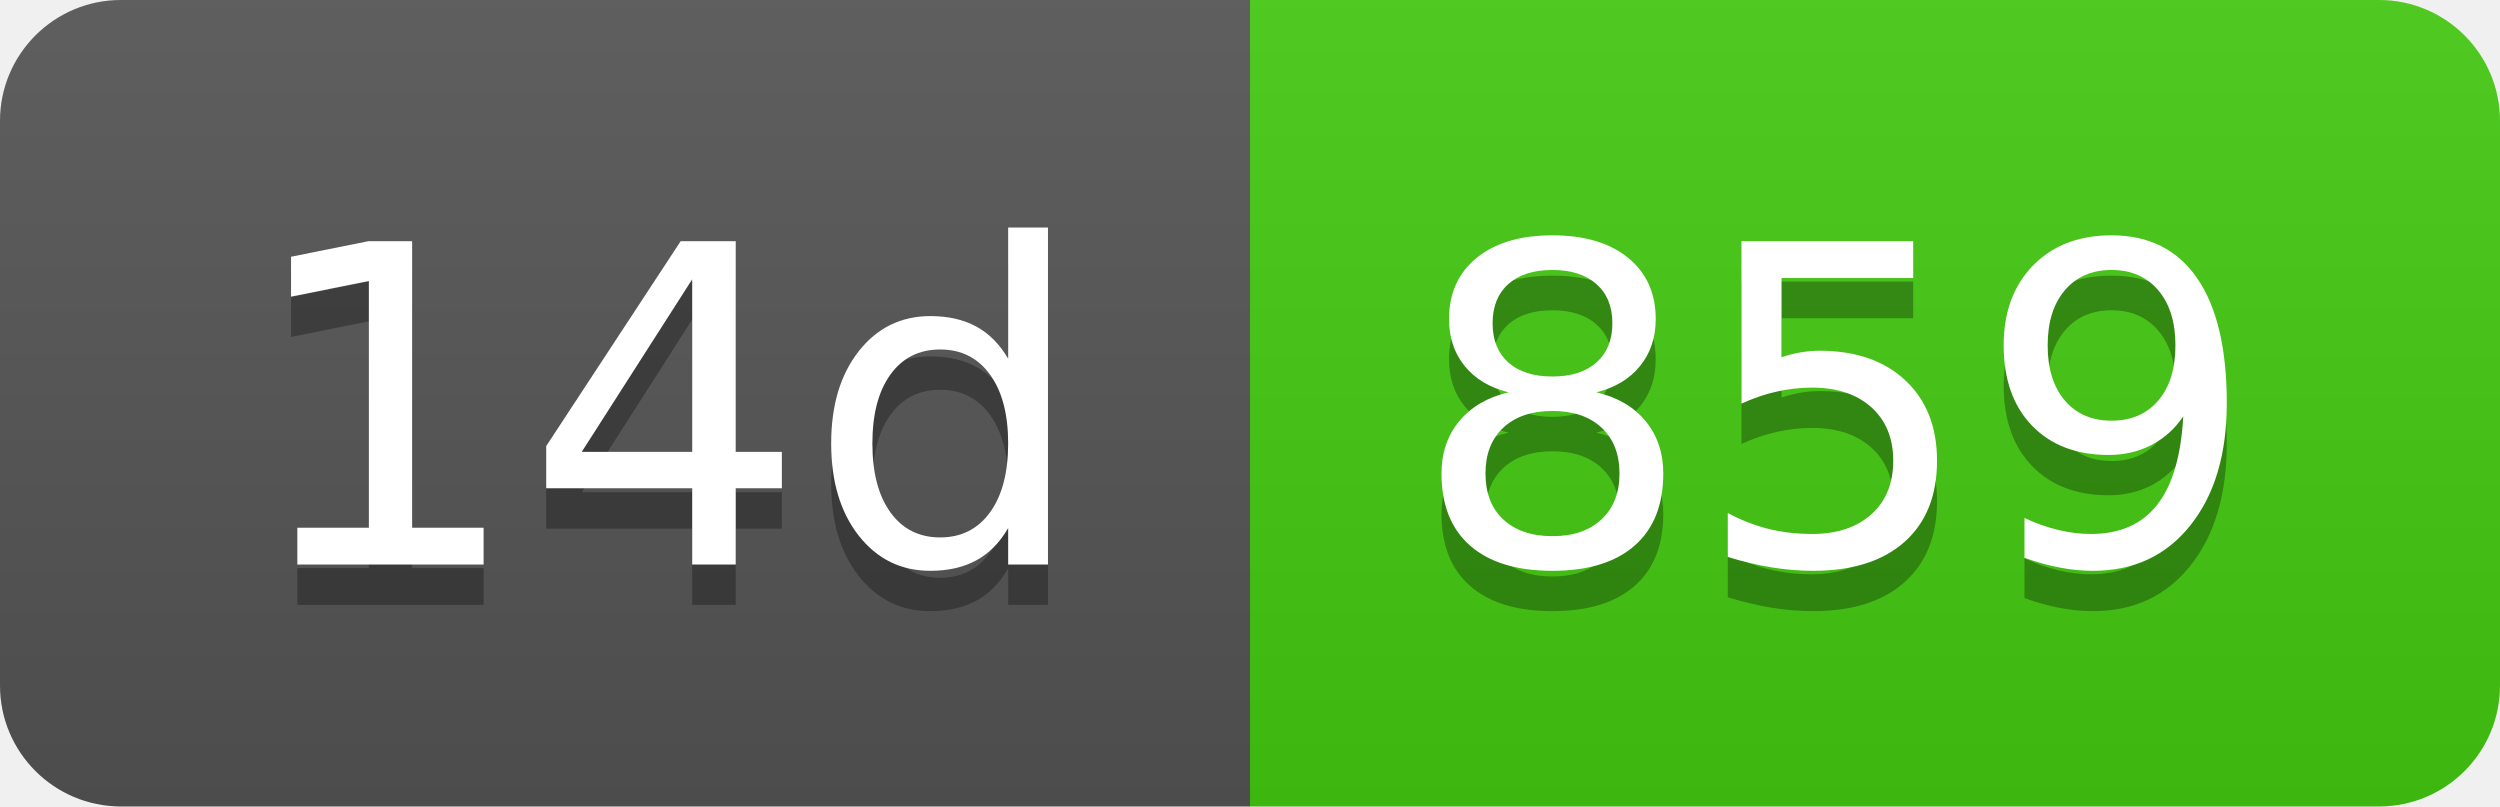
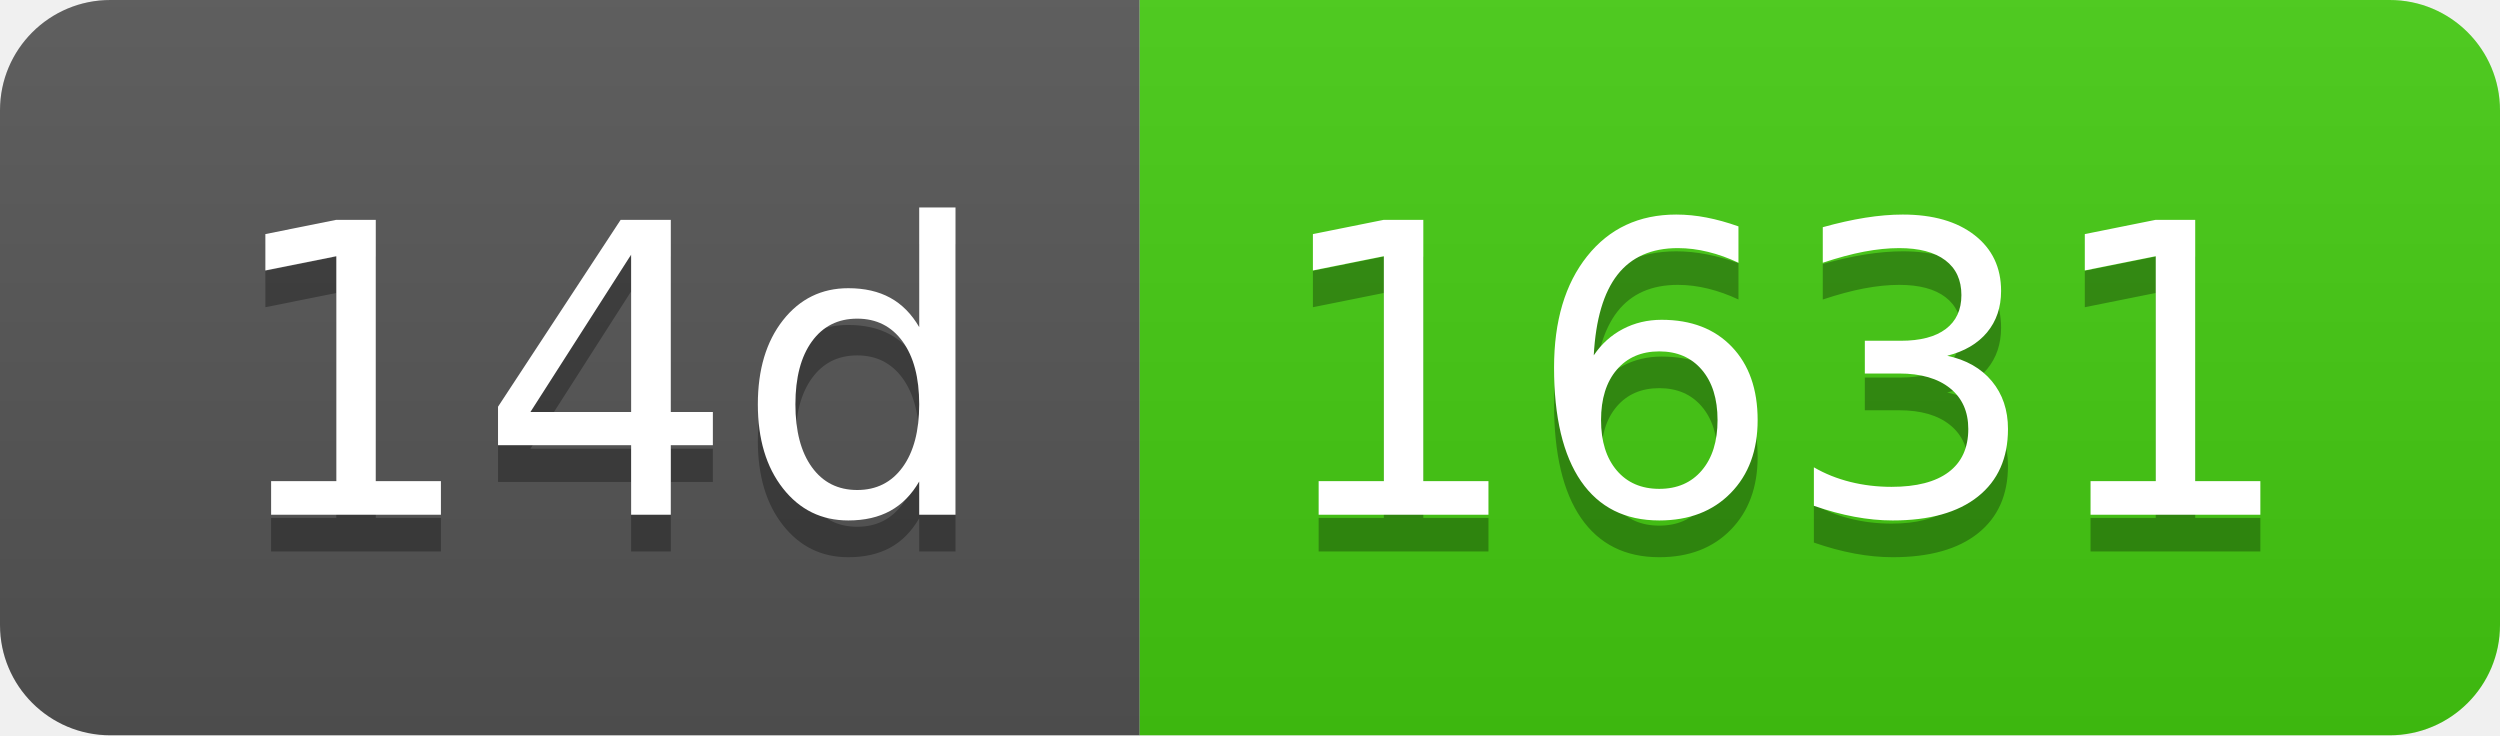
- <svg xmlns="http://www.w3.org/2000/svg" width="62" height="20" role="img" aria-label="14d: 859">
+ <svg xmlns="http://www.w3.org/2000/svg" width="68" height="20" role="img" aria-label="14d: 1631">
  <linearGradient id="s" x2="0" y2="100%">
    <stop offset="0" stop-color="#bbb" stop-opacity=".1" />
    <stop offset="1" stop-opacity=".1" />
  </linearGradient>
  <clipPath id="r">
-     <rect width="62" height="20" rx="3" fill="#fff" />
+     <rect width="68" height="20" rx="3" fill="#fff" />
  </clipPath>
  <g clip-path="url(#r)">
    <rect width="31" height="20" fill="#555" />
-     <rect x="31" width="31" height="20" fill="#4c1" />
-     <rect width="62" height="20" fill="url(#s)" />
+     <rect x="31" width="37" height="20" fill="#4c1" />
+     <rect width="68" height="20" fill="url(#s)" />
  </g>
  <g fill="#fff" text-anchor="middle" font-family="Verdana,Geneva,DejaVu Sans,sans-serif" text-rendering="geometricPrecision" font-size="110">
    <text aria-hidden="true" x="165" y="150" fill="#010101" fill-opacity=".3" transform="scale(.1)" textLength="210">14d</text>
    <text x="165" y="140" transform="scale(.1)" fill="#fff" textLength="210">14d</text>
-     <text aria-hidden="true" x="455" y="150" fill="#010101" fill-opacity=".3" transform="scale(.1)" textLength="210">859</text>
-     <text x="455" y="140" transform="scale(.1)" fill="#fff" textLength="210">859</text>
+     <text aria-hidden="true" x="485" y="150" fill="#010101" fill-opacity=".3" transform="scale(.1)" textLength="270">1631</text>
+     <text x="485" y="140" transform="scale(.1)" fill="#fff" textLength="270">1631</text>
  </g>
</svg>
